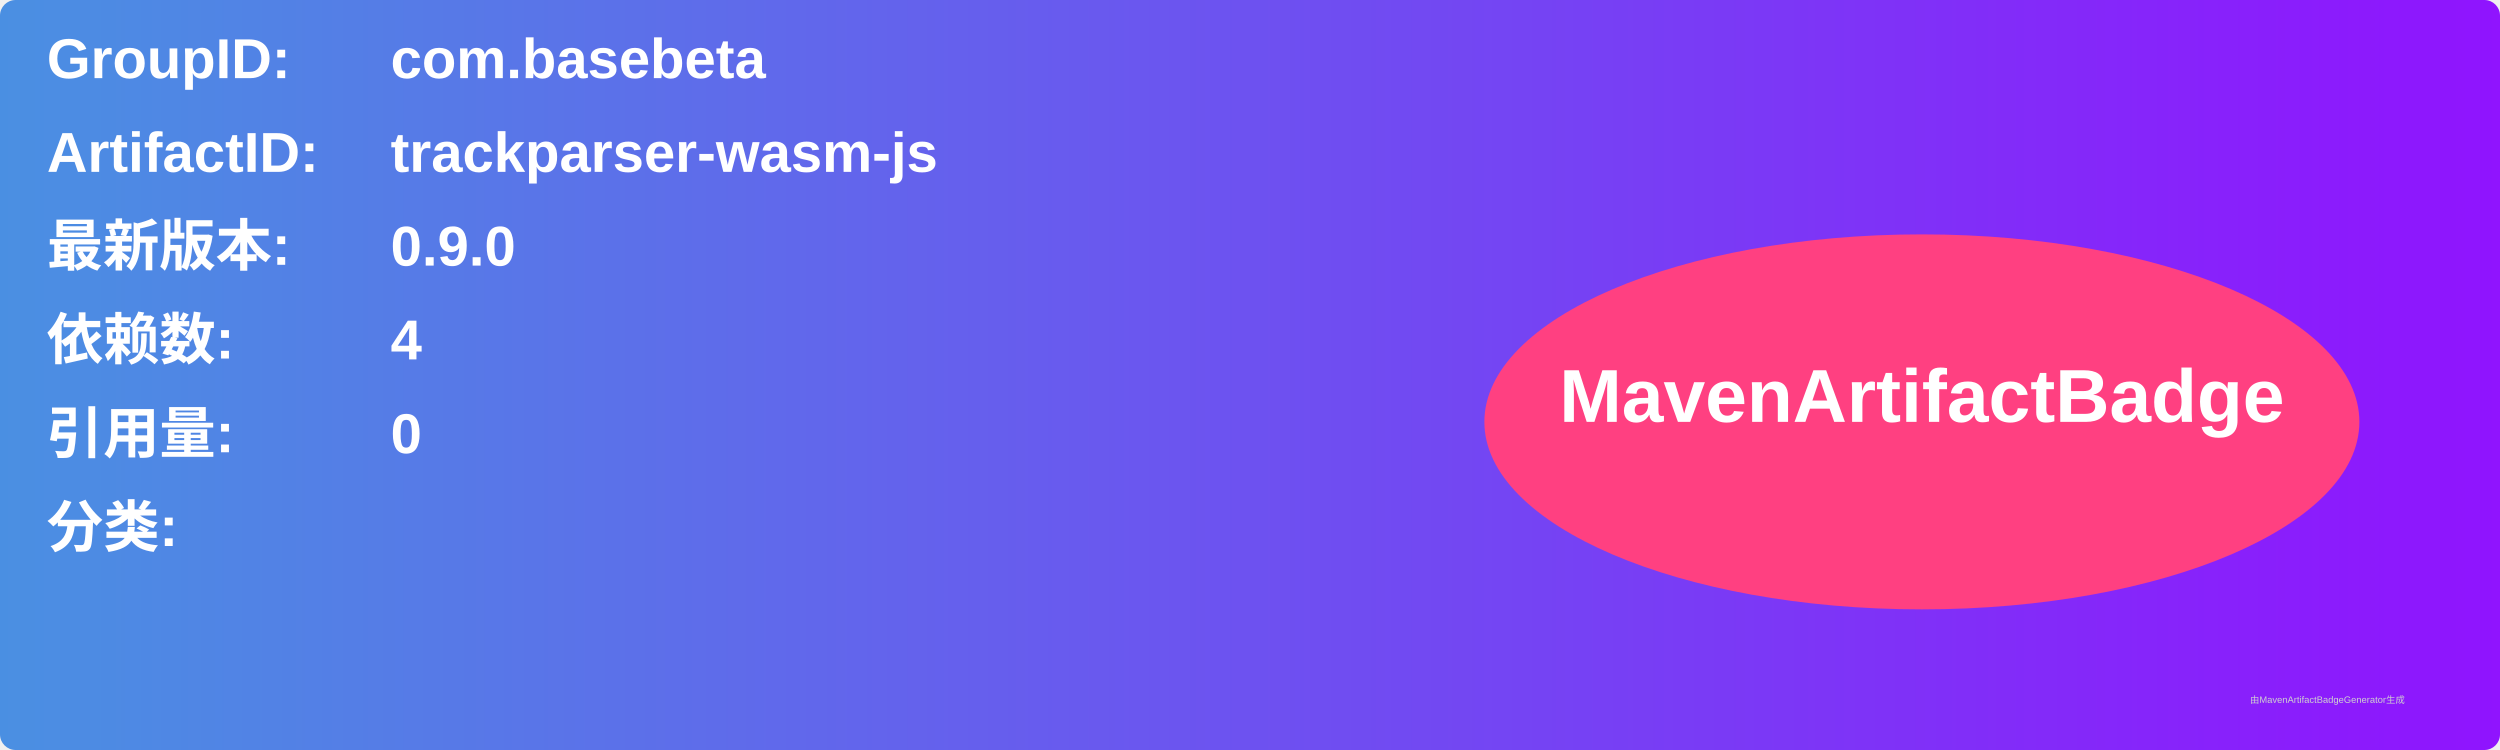
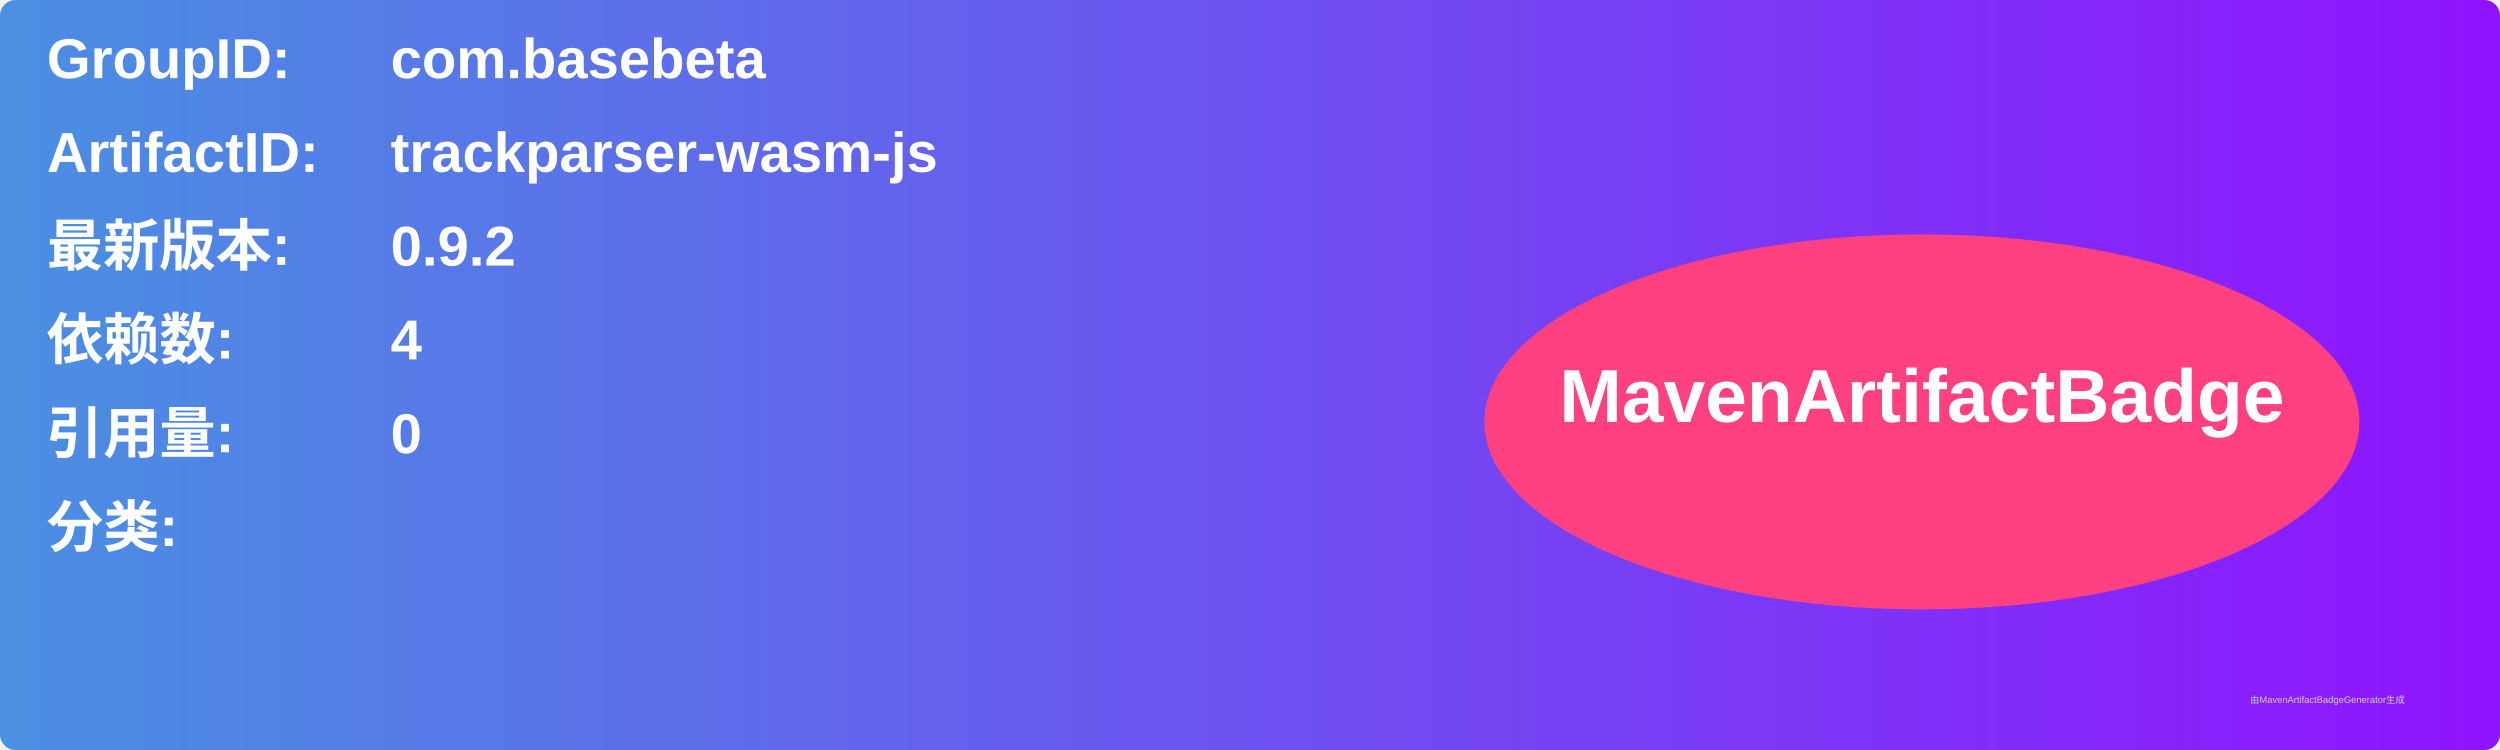
<svg xmlns="http://www.w3.org/2000/svg" width="800" height="240" viewBox="0 0 800 240">
  <linearGradient id="grad" x1="0%" y1="0%" x2="100%" y2="0%">
    <stop offset="0%" stop-color="#4a90e2" />
    <stop offset="100%" stop-color="#9013fe" />
  </linearGradient>
  <rect width="100%" height="100%" rx="5" ry="5" fill="url(#grad)" />
  <g transform="translate(15, 15)">
    <text x="0" y="10" font-family="Arial" font-size="18" fill="white" font-weight="bold" width="260">GroupID:</text>
    <text x="110" y="10" font-family="Arial" font-size="18" fill="white" font-weight="bold" width="460">com.basebeta</text>
    <text x="0" y="40" font-family="Arial" font-size="18" fill="white" font-weight="bold" width="260">ArtifactID:</text>
    <text x="110" y="40" font-family="Arial" font-size="18" fill="white" font-weight="bold" width="460">trackparser-wasm-js</text>
    <text x="0" y="70" font-family="Arial" font-size="18" fill="white" font-weight="bold">最新版本:</text>
    <text x="110" y="70" font-family="Arial" font-size="18" fill="white" font-weight="bold">
-       <tspan font-weight="bold">0.9.0</tspan>
+       <tspan font-weight="bold">0.9.2</tspan>
    </text>
    <text x="0" y="100" font-family="Arial" font-size="18" fill="white" font-weight="bold">依赖数: </text>
    <text x="110" y="100" font-family="Arial" font-size="18" fill="white">
      <tspan font-weight="bold">4</tspan>
    </text>
    <text x="0" y="130" font-family="Arial" font-size="18" fill="white" font-weight="bold">引用量: </text>
    <text x="110" y="130" font-family="Arial" font-size="18" fill="white">
      <tspan font-weight="bold">0</tspan>
    </text>
    <text x="0" y="160" font-family="Arial" font-size="18" fill="white" font-weight="bold">分类:</text>
    <text x="10" y="190" font-family="Arial" font-size="10" fill="white">
      <tspan font-weight="bold" />
    </text>
    <ellipse cx="600" cy="120" rx="140" ry="60" fill="#ff4081" />
    <text x="600" y="120" text-anchor="middle" font-family="Arial" font-size="24" fill="white" font-weight="bold">MavenArtifactBadge</text>
  </g>
  <text x="720" y="225" font-family="Arial" font-size="3" fill="#d0d0d0">由MavenArtifactBadgeGenerator生成</text>
</svg>
